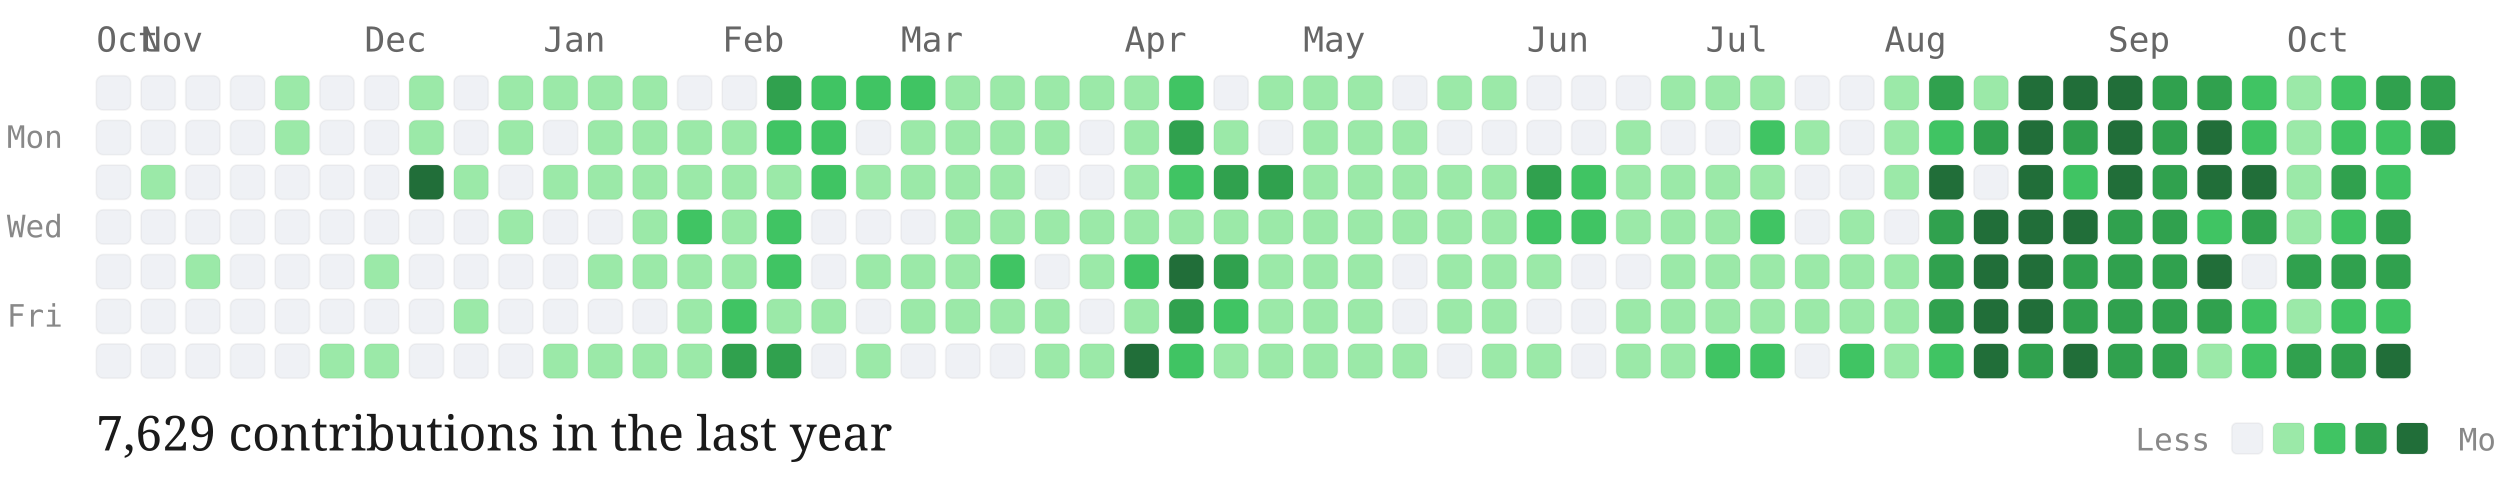
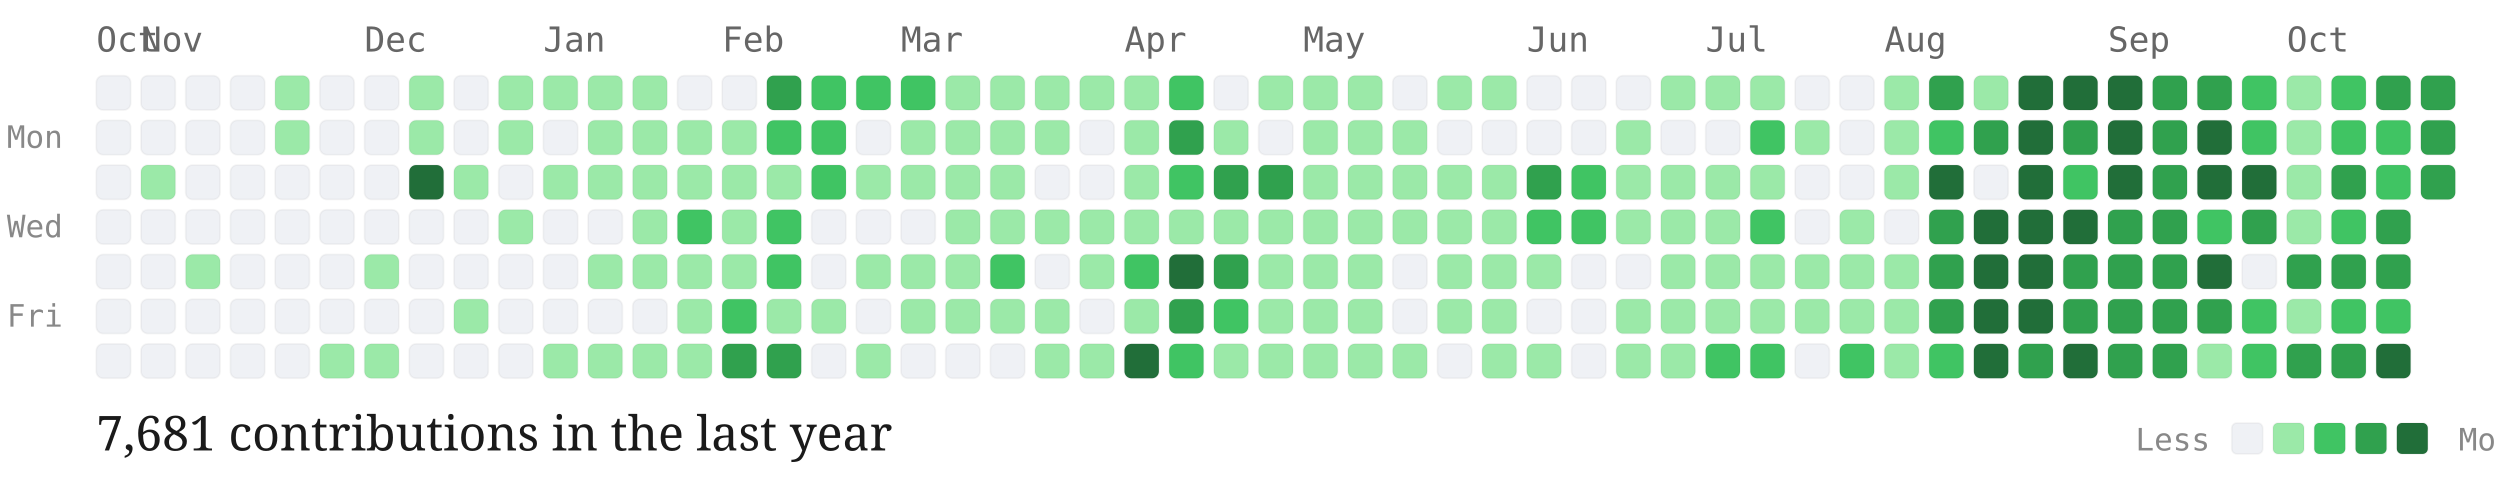
<svg xmlns="http://www.w3.org/2000/svg" viewBox="0 0 727 139" width="100%" height="auto" class="github-chart">
  <style>
  .month-label { font-family: "Source Code Pro", monospace; font-size: 10px; fill: #666; }
  .day-label { font-family: "Source Code Pro", monospace; font-size: 9px; fill: #888; }
  .stat-label { font-family: "EB Garamond", serif; font-size: 14px; fill: #1a1a1a; }
  .legend-label { font-family: "Source Code Pro", monospace; font-size: 9px; fill: #888; }
  .day-cell { rx: 2px; ry: 2px; stroke: rgba(0,0,0,0.04); stroke-width: 0.5px; transition: opacity 0.15s ease; }
  .day-cell:hover { opacity: 0.8; stroke: #1a1a1a; stroke-width: 1px; }
</style>
  <text x="2" y="43" class="day-label">Mon</text>
  <text x="2" y="69" class="day-label">Wed</text>
  <text x="2" y="95" class="day-label">Fri</text>
  <text x="28" y="15" class="month-label">Oct</text>
  <rect class="day-cell" x="28" y="22" width="10" height="10" fill="#eff1f5">
    </rect>
  <rect class="day-cell" x="28" y="35" width="10" height="10" fill="#eff1f5">
    </rect>
  <rect class="day-cell" x="28" y="48" width="10" height="10" fill="#eff1f5">
    </rect>
  <rect class="day-cell" x="28" y="61" width="10" height="10" fill="#eff1f5">
    </rect>
  <rect class="day-cell" x="28" y="74" width="10" height="10" fill="#eff1f5">
    </rect>
  <rect class="day-cell" x="28" y="87" width="10" height="10" fill="#eff1f5">
    </rect>
  <rect class="day-cell" x="28" y="100" width="10" height="10" fill="#eff1f5">
    </rect>
  <text x="41" y="15" class="month-label">Nov</text>
  <rect class="day-cell" x="41" y="22" width="10" height="10" fill="#eff1f5">
    </rect>
  <rect class="day-cell" x="41" y="35" width="10" height="10" fill="#eff1f5">
    </rect>
  <rect class="day-cell" x="41" y="48" width="10" height="10" fill="#9be9a8">
    </rect>
  <rect class="day-cell" x="41" y="61" width="10" height="10" fill="#eff1f5">
    </rect>
  <rect class="day-cell" x="41" y="74" width="10" height="10" fill="#eff1f5">
    </rect>
  <rect class="day-cell" x="41" y="87" width="10" height="10" fill="#eff1f5">
    </rect>
  <rect class="day-cell" x="41" y="100" width="10" height="10" fill="#eff1f5">
    </rect>
  <rect class="day-cell" x="54" y="22" width="10" height="10" fill="#eff1f5">
    </rect>
  <rect class="day-cell" x="54" y="35" width="10" height="10" fill="#eff1f5">
    </rect>
  <rect class="day-cell" x="54" y="48" width="10" height="10" fill="#eff1f5">
    </rect>
  <rect class="day-cell" x="54" y="61" width="10" height="10" fill="#eff1f5">
    </rect>
  <rect class="day-cell" x="54" y="74" width="10" height="10" fill="#9be9a8">
    </rect>
  <rect class="day-cell" x="54" y="87" width="10" height="10" fill="#eff1f5">
    </rect>
  <rect class="day-cell" x="54" y="100" width="10" height="10" fill="#eff1f5">
    </rect>
  <rect class="day-cell" x="67" y="22" width="10" height="10" fill="#eff1f5">
    </rect>
  <rect class="day-cell" x="67" y="35" width="10" height="10" fill="#eff1f5">
    </rect>
  <rect class="day-cell" x="67" y="48" width="10" height="10" fill="#eff1f5">
    </rect>
  <rect class="day-cell" x="67" y="61" width="10" height="10" fill="#eff1f5">
    </rect>
  <rect class="day-cell" x="67" y="74" width="10" height="10" fill="#eff1f5">
    </rect>
  <rect class="day-cell" x="67" y="87" width="10" height="10" fill="#eff1f5">
    </rect>
  <rect class="day-cell" x="67" y="100" width="10" height="10" fill="#eff1f5">
    </rect>
  <rect class="day-cell" x="80" y="22" width="10" height="10" fill="#9be9a8">
    </rect>
  <rect class="day-cell" x="80" y="35" width="10" height="10" fill="#9be9a8">
    </rect>
  <rect class="day-cell" x="80" y="48" width="10" height="10" fill="#eff1f5">
    </rect>
  <rect class="day-cell" x="80" y="61" width="10" height="10" fill="#eff1f5">
    </rect>
  <rect class="day-cell" x="80" y="74" width="10" height="10" fill="#eff1f5">
    </rect>
  <rect class="day-cell" x="80" y="87" width="10" height="10" fill="#eff1f5">
    </rect>
  <rect class="day-cell" x="80" y="100" width="10" height="10" fill="#eff1f5">
    </rect>
  <rect class="day-cell" x="93" y="22" width="10" height="10" fill="#eff1f5">
    </rect>
  <rect class="day-cell" x="93" y="35" width="10" height="10" fill="#eff1f5">
    </rect>
  <rect class="day-cell" x="93" y="48" width="10" height="10" fill="#eff1f5">
    </rect>
  <rect class="day-cell" x="93" y="61" width="10" height="10" fill="#eff1f5">
    </rect>
  <rect class="day-cell" x="93" y="74" width="10" height="10" fill="#eff1f5">
    </rect>
  <rect class="day-cell" x="93" y="87" width="10" height="10" fill="#eff1f5">
    </rect>
  <rect class="day-cell" x="93" y="100" width="10" height="10" fill="#9be9a8">
    </rect>
  <text x="106" y="15" class="month-label">Dec</text>
  <rect class="day-cell" x="106" y="22" width="10" height="10" fill="#eff1f5">
    </rect>
  <rect class="day-cell" x="106" y="35" width="10" height="10" fill="#eff1f5">
    </rect>
  <rect class="day-cell" x="106" y="48" width="10" height="10" fill="#eff1f5">
    </rect>
  <rect class="day-cell" x="106" y="61" width="10" height="10" fill="#eff1f5">
    </rect>
  <rect class="day-cell" x="106" y="74" width="10" height="10" fill="#9be9a8">
    </rect>
  <rect class="day-cell" x="106" y="87" width="10" height="10" fill="#eff1f5">
    </rect>
  <rect class="day-cell" x="106" y="100" width="10" height="10" fill="#9be9a8">
    </rect>
  <rect class="day-cell" x="119" y="22" width="10" height="10" fill="#9be9a8">
    </rect>
  <rect class="day-cell" x="119" y="35" width="10" height="10" fill="#9be9a8">
    </rect>
  <rect class="day-cell" x="119" y="48" width="10" height="10" fill="#216e39">
    </rect>
  <rect class="day-cell" x="119" y="61" width="10" height="10" fill="#eff1f5">
    </rect>
  <rect class="day-cell" x="119" y="74" width="10" height="10" fill="#eff1f5">
    </rect>
  <rect class="day-cell" x="119" y="87" width="10" height="10" fill="#eff1f5">
    </rect>
  <rect class="day-cell" x="119" y="100" width="10" height="10" fill="#eff1f5">
    </rect>
  <rect class="day-cell" x="132" y="22" width="10" height="10" fill="#eff1f5">
    </rect>
  <rect class="day-cell" x="132" y="35" width="10" height="10" fill="#eff1f5">
    </rect>
  <rect class="day-cell" x="132" y="48" width="10" height="10" fill="#9be9a8">
    </rect>
  <rect class="day-cell" x="132" y="61" width="10" height="10" fill="#eff1f5">
    </rect>
  <rect class="day-cell" x="132" y="74" width="10" height="10" fill="#eff1f5">
    </rect>
  <rect class="day-cell" x="132" y="87" width="10" height="10" fill="#9be9a8">
    </rect>
  <rect class="day-cell" x="132" y="100" width="10" height="10" fill="#eff1f5">
    </rect>
  <rect class="day-cell" x="145" y="22" width="10" height="10" fill="#9be9a8">
    </rect>
  <rect class="day-cell" x="145" y="35" width="10" height="10" fill="#9be9a8">
    </rect>
  <rect class="day-cell" x="145" y="48" width="10" height="10" fill="#eff1f5">
    </rect>
  <rect class="day-cell" x="145" y="61" width="10" height="10" fill="#9be9a8">
    </rect>
  <rect class="day-cell" x="145" y="74" width="10" height="10" fill="#eff1f5">
    </rect>
  <rect class="day-cell" x="145" y="87" width="10" height="10" fill="#eff1f5">
    </rect>
  <rect class="day-cell" x="145" y="100" width="10" height="10" fill="#eff1f5">
    </rect>
  <text x="158" y="15" class="month-label">Jan</text>
  <rect class="day-cell" x="158" y="22" width="10" height="10" fill="#9be9a8">
    </rect>
  <rect class="day-cell" x="158" y="35" width="10" height="10" fill="#eff1f5">
    </rect>
  <rect class="day-cell" x="158" y="48" width="10" height="10" fill="#9be9a8">
    </rect>
  <rect class="day-cell" x="158" y="61" width="10" height="10" fill="#eff1f5">
    </rect>
  <rect class="day-cell" x="158" y="74" width="10" height="10" fill="#eff1f5">
    </rect>
  <rect class="day-cell" x="158" y="87" width="10" height="10" fill="#eff1f5">
    </rect>
  <rect class="day-cell" x="158" y="100" width="10" height="10" fill="#9be9a8">
    </rect>
  <rect class="day-cell" x="171" y="22" width="10" height="10" fill="#9be9a8">
    </rect>
  <rect class="day-cell" x="171" y="35" width="10" height="10" fill="#9be9a8">
    </rect>
  <rect class="day-cell" x="171" y="48" width="10" height="10" fill="#9be9a8">
    </rect>
  <rect class="day-cell" x="171" y="61" width="10" height="10" fill="#eff1f5">
    </rect>
  <rect class="day-cell" x="171" y="74" width="10" height="10" fill="#9be9a8">
    </rect>
  <rect class="day-cell" x="171" y="87" width="10" height="10" fill="#eff1f5">
    </rect>
  <rect class="day-cell" x="171" y="100" width="10" height="10" fill="#9be9a8">
    </rect>
  <rect class="day-cell" x="184" y="22" width="10" height="10" fill="#9be9a8">
    </rect>
  <rect class="day-cell" x="184" y="35" width="10" height="10" fill="#9be9a8">
    </rect>
  <rect class="day-cell" x="184" y="48" width="10" height="10" fill="#9be9a8">
    </rect>
  <rect class="day-cell" x="184" y="61" width="10" height="10" fill="#9be9a8">
    </rect>
  <rect class="day-cell" x="184" y="74" width="10" height="10" fill="#9be9a8">
    </rect>
  <rect class="day-cell" x="184" y="87" width="10" height="10" fill="#eff1f5">
    </rect>
  <rect class="day-cell" x="184" y="100" width="10" height="10" fill="#9be9a8">
    </rect>
  <rect class="day-cell" x="197" y="22" width="10" height="10" fill="#eff1f5">
    </rect>
  <rect class="day-cell" x="197" y="35" width="10" height="10" fill="#9be9a8">
    </rect>
  <rect class="day-cell" x="197" y="48" width="10" height="10" fill="#9be9a8">
    </rect>
  <rect class="day-cell" x="197" y="61" width="10" height="10" fill="#40c463">
    </rect>
  <rect class="day-cell" x="197" y="74" width="10" height="10" fill="#9be9a8">
    </rect>
  <rect class="day-cell" x="197" y="87" width="10" height="10" fill="#9be9a8">
    </rect>
  <rect class="day-cell" x="197" y="100" width="10" height="10" fill="#9be9a8">
    </rect>
  <text x="210" y="15" class="month-label">Feb</text>
  <rect class="day-cell" x="210" y="22" width="10" height="10" fill="#eff1f5">
    </rect>
  <rect class="day-cell" x="210" y="35" width="10" height="10" fill="#9be9a8">
    </rect>
  <rect class="day-cell" x="210" y="48" width="10" height="10" fill="#9be9a8">
    </rect>
  <rect class="day-cell" x="210" y="61" width="10" height="10" fill="#9be9a8">
    </rect>
  <rect class="day-cell" x="210" y="74" width="10" height="10" fill="#9be9a8">
    </rect>
  <rect class="day-cell" x="210" y="87" width="10" height="10" fill="#40c463">
    </rect>
  <rect class="day-cell" x="210" y="100" width="10" height="10" fill="#30a14e">
    </rect>
  <rect class="day-cell" x="223" y="22" width="10" height="10" fill="#30a14e">
    </rect>
  <rect class="day-cell" x="223" y="35" width="10" height="10" fill="#40c463">
    </rect>
  <rect class="day-cell" x="223" y="48" width="10" height="10" fill="#9be9a8">
    </rect>
  <rect class="day-cell" x="223" y="61" width="10" height="10" fill="#40c463">
    </rect>
  <rect class="day-cell" x="223" y="74" width="10" height="10" fill="#40c463">
    </rect>
  <rect class="day-cell" x="223" y="87" width="10" height="10" fill="#9be9a8">
    </rect>
  <rect class="day-cell" x="223" y="100" width="10" height="10" fill="#30a14e">
    </rect>
  <rect class="day-cell" x="236" y="22" width="10" height="10" fill="#40c463">
    </rect>
  <rect class="day-cell" x="236" y="35" width="10" height="10" fill="#40c463">
    </rect>
  <rect class="day-cell" x="236" y="48" width="10" height="10" fill="#40c463">
    </rect>
  <rect class="day-cell" x="236" y="61" width="10" height="10" fill="#eff1f5">
    </rect>
  <rect class="day-cell" x="236" y="74" width="10" height="10" fill="#eff1f5">
    </rect>
  <rect class="day-cell" x="236" y="87" width="10" height="10" fill="#9be9a8">
    </rect>
  <rect class="day-cell" x="236" y="100" width="10" height="10" fill="#eff1f5">
    </rect>
  <rect class="day-cell" x="249" y="22" width="10" height="10" fill="#40c463">
    </rect>
  <rect class="day-cell" x="249" y="35" width="10" height="10" fill="#eff1f5">
    </rect>
  <rect class="day-cell" x="249" y="48" width="10" height="10" fill="#9be9a8">
    </rect>
  <rect class="day-cell" x="249" y="61" width="10" height="10" fill="#eff1f5">
    </rect>
  <rect class="day-cell" x="249" y="74" width="10" height="10" fill="#9be9a8">
    </rect>
  <rect class="day-cell" x="249" y="87" width="10" height="10" fill="#eff1f5">
    </rect>
  <rect class="day-cell" x="249" y="100" width="10" height="10" fill="#9be9a8">
    </rect>
  <text x="262" y="15" class="month-label">Mar</text>
  <rect class="day-cell" x="262" y="22" width="10" height="10" fill="#40c463">
    </rect>
  <rect class="day-cell" x="262" y="35" width="10" height="10" fill="#9be9a8">
    </rect>
  <rect class="day-cell" x="262" y="48" width="10" height="10" fill="#9be9a8">
    </rect>
  <rect class="day-cell" x="262" y="61" width="10" height="10" fill="#eff1f5">
    </rect>
  <rect class="day-cell" x="262" y="74" width="10" height="10" fill="#9be9a8">
    </rect>
  <rect class="day-cell" x="262" y="87" width="10" height="10" fill="#9be9a8">
    </rect>
  <rect class="day-cell" x="262" y="100" width="10" height="10" fill="#eff1f5">
    </rect>
  <rect class="day-cell" x="275" y="22" width="10" height="10" fill="#9be9a8">
    </rect>
  <rect class="day-cell" x="275" y="35" width="10" height="10" fill="#9be9a8">
    </rect>
  <rect class="day-cell" x="275" y="48" width="10" height="10" fill="#9be9a8">
    </rect>
  <rect class="day-cell" x="275" y="61" width="10" height="10" fill="#9be9a8">
    </rect>
  <rect class="day-cell" x="275" y="74" width="10" height="10" fill="#9be9a8">
    </rect>
  <rect class="day-cell" x="275" y="87" width="10" height="10" fill="#9be9a8">
    </rect>
  <rect class="day-cell" x="275" y="100" width="10" height="10" fill="#eff1f5">
    </rect>
  <rect class="day-cell" x="288" y="22" width="10" height="10" fill="#9be9a8">
    </rect>
  <rect class="day-cell" x="288" y="35" width="10" height="10" fill="#9be9a8">
    </rect>
  <rect class="day-cell" x="288" y="48" width="10" height="10" fill="#9be9a8">
    </rect>
  <rect class="day-cell" x="288" y="61" width="10" height="10" fill="#9be9a8">
    </rect>
  <rect class="day-cell" x="288" y="74" width="10" height="10" fill="#40c463">
    </rect>
  <rect class="day-cell" x="288" y="87" width="10" height="10" fill="#9be9a8">
    </rect>
  <rect class="day-cell" x="288" y="100" width="10" height="10" fill="#eff1f5">
    </rect>
  <rect class="day-cell" x="301" y="22" width="10" height="10" fill="#9be9a8">
    </rect>
  <rect class="day-cell" x="301" y="35" width="10" height="10" fill="#9be9a8">
    </rect>
  <rect class="day-cell" x="301" y="48" width="10" height="10" fill="#eff1f5">
    </rect>
  <rect class="day-cell" x="301" y="61" width="10" height="10" fill="#9be9a8">
    </rect>
  <rect class="day-cell" x="301" y="74" width="10" height="10" fill="#eff1f5">
    </rect>
  <rect class="day-cell" x="301" y="87" width="10" height="10" fill="#9be9a8">
    </rect>
  <rect class="day-cell" x="301" y="100" width="10" height="10" fill="#9be9a8">
    </rect>
  <rect class="day-cell" x="314" y="22" width="10" height="10" fill="#9be9a8">
    </rect>
  <rect class="day-cell" x="314" y="35" width="10" height="10" fill="#eff1f5">
    </rect>
  <rect class="day-cell" x="314" y="48" width="10" height="10" fill="#eff1f5">
    </rect>
  <rect class="day-cell" x="314" y="61" width="10" height="10" fill="#9be9a8">
    </rect>
  <rect class="day-cell" x="314" y="74" width="10" height="10" fill="#9be9a8">
    </rect>
  <rect class="day-cell" x="314" y="87" width="10" height="10" fill="#eff1f5">
    </rect>
  <rect class="day-cell" x="314" y="100" width="10" height="10" fill="#9be9a8">
    </rect>
  <text x="327" y="15" class="month-label">Apr</text>
  <rect class="day-cell" x="327" y="22" width="10" height="10" fill="#9be9a8">
    </rect>
  <rect class="day-cell" x="327" y="35" width="10" height="10" fill="#9be9a8">
    </rect>
  <rect class="day-cell" x="327" y="48" width="10" height="10" fill="#9be9a8">
    </rect>
  <rect class="day-cell" x="327" y="61" width="10" height="10" fill="#9be9a8">
    </rect>
  <rect class="day-cell" x="327" y="74" width="10" height="10" fill="#40c463">
    </rect>
  <rect class="day-cell" x="327" y="87" width="10" height="10" fill="#9be9a8">
    </rect>
  <rect class="day-cell" x="327" y="100" width="10" height="10" fill="#216e39">
    </rect>
  <rect class="day-cell" x="340" y="22" width="10" height="10" fill="#40c463">
    </rect>
  <rect class="day-cell" x="340" y="35" width="10" height="10" fill="#30a14e">
    </rect>
  <rect class="day-cell" x="340" y="48" width="10" height="10" fill="#40c463">
    </rect>
  <rect class="day-cell" x="340" y="61" width="10" height="10" fill="#9be9a8">
    </rect>
  <rect class="day-cell" x="340" y="74" width="10" height="10" fill="#216e39">
    </rect>
  <rect class="day-cell" x="340" y="87" width="10" height="10" fill="#30a14e">
    </rect>
  <rect class="day-cell" x="340" y="100" width="10" height="10" fill="#40c463">
    </rect>
  <rect class="day-cell" x="353" y="22" width="10" height="10" fill="#eff1f5">
    </rect>
  <rect class="day-cell" x="353" y="35" width="10" height="10" fill="#9be9a8">
    </rect>
  <rect class="day-cell" x="353" y="48" width="10" height="10" fill="#30a14e">
    </rect>
  <rect class="day-cell" x="353" y="61" width="10" height="10" fill="#9be9a8">
    </rect>
  <rect class="day-cell" x="353" y="74" width="10" height="10" fill="#30a14e">
    </rect>
  <rect class="day-cell" x="353" y="87" width="10" height="10" fill="#40c463">
    </rect>
  <rect class="day-cell" x="353" y="100" width="10" height="10" fill="#9be9a8">
    </rect>
  <rect class="day-cell" x="366" y="22" width="10" height="10" fill="#9be9a8">
    </rect>
  <rect class="day-cell" x="366" y="35" width="10" height="10" fill="#eff1f5">
    </rect>
  <rect class="day-cell" x="366" y="48" width="10" height="10" fill="#30a14e">
    </rect>
  <rect class="day-cell" x="366" y="61" width="10" height="10" fill="#9be9a8">
    </rect>
  <rect class="day-cell" x="366" y="74" width="10" height="10" fill="#9be9a8">
    </rect>
  <rect class="day-cell" x="366" y="87" width="10" height="10" fill="#9be9a8">
    </rect>
  <rect class="day-cell" x="366" y="100" width="10" height="10" fill="#9be9a8">
    </rect>
  <text x="379" y="15" class="month-label">May</text>
  <rect class="day-cell" x="379" y="22" width="10" height="10" fill="#9be9a8">
    </rect>
  <rect class="day-cell" x="379" y="35" width="10" height="10" fill="#9be9a8">
    </rect>
  <rect class="day-cell" x="379" y="48" width="10" height="10" fill="#9be9a8">
    </rect>
  <rect class="day-cell" x="379" y="61" width="10" height="10" fill="#9be9a8">
    </rect>
  <rect class="day-cell" x="379" y="74" width="10" height="10" fill="#9be9a8">
    </rect>
  <rect class="day-cell" x="379" y="87" width="10" height="10" fill="#9be9a8">
    </rect>
  <rect class="day-cell" x="379" y="100" width="10" height="10" fill="#9be9a8">
    </rect>
  <rect class="day-cell" x="392" y="22" width="10" height="10" fill="#9be9a8">
    </rect>
  <rect class="day-cell" x="392" y="35" width="10" height="10" fill="#9be9a8">
    </rect>
  <rect class="day-cell" x="392" y="48" width="10" height="10" fill="#9be9a8">
    </rect>
  <rect class="day-cell" x="392" y="61" width="10" height="10" fill="#9be9a8">
    </rect>
  <rect class="day-cell" x="392" y="74" width="10" height="10" fill="#9be9a8">
    </rect>
  <rect class="day-cell" x="392" y="87" width="10" height="10" fill="#9be9a8">
    </rect>
  <rect class="day-cell" x="392" y="100" width="10" height="10" fill="#9be9a8">
    </rect>
  <rect class="day-cell" x="405" y="22" width="10" height="10" fill="#eff1f5">
    </rect>
  <rect class="day-cell" x="405" y="35" width="10" height="10" fill="#9be9a8">
    </rect>
  <rect class="day-cell" x="405" y="48" width="10" height="10" fill="#9be9a8">
    </rect>
  <rect class="day-cell" x="405" y="61" width="10" height="10" fill="#9be9a8">
    </rect>
  <rect class="day-cell" x="405" y="74" width="10" height="10" fill="#eff1f5">
    </rect>
  <rect class="day-cell" x="405" y="87" width="10" height="10" fill="#eff1f5">
    </rect>
  <rect class="day-cell" x="405" y="100" width="10" height="10" fill="#9be9a8">
    </rect>
  <rect class="day-cell" x="418" y="22" width="10" height="10" fill="#9be9a8">
    </rect>
  <rect class="day-cell" x="418" y="35" width="10" height="10" fill="#eff1f5">
    </rect>
  <rect class="day-cell" x="418" y="48" width="10" height="10" fill="#9be9a8">
    </rect>
  <rect class="day-cell" x="418" y="61" width="10" height="10" fill="#9be9a8">
    </rect>
  <rect class="day-cell" x="418" y="74" width="10" height="10" fill="#9be9a8">
    </rect>
  <rect class="day-cell" x="418" y="87" width="10" height="10" fill="#9be9a8">
    </rect>
  <rect class="day-cell" x="418" y="100" width="10" height="10" fill="#eff1f5">
    </rect>
  <rect class="day-cell" x="431" y="22" width="10" height="10" fill="#9be9a8">
    </rect>
  <rect class="day-cell" x="431" y="35" width="10" height="10" fill="#eff1f5">
    </rect>
  <rect class="day-cell" x="431" y="48" width="10" height="10" fill="#9be9a8">
    </rect>
  <rect class="day-cell" x="431" y="61" width="10" height="10" fill="#9be9a8">
    </rect>
  <rect class="day-cell" x="431" y="74" width="10" height="10" fill="#9be9a8">
    </rect>
  <rect class="day-cell" x="431" y="87" width="10" height="10" fill="#9be9a8">
    </rect>
  <rect class="day-cell" x="431" y="100" width="10" height="10" fill="#9be9a8">
    </rect>
  <text x="444" y="15" class="month-label">Jun</text>
  <rect class="day-cell" x="444" y="22" width="10" height="10" fill="#eff1f5">
    </rect>
  <rect class="day-cell" x="444" y="35" width="10" height="10" fill="#eff1f5">
    </rect>
  <rect class="day-cell" x="444" y="48" width="10" height="10" fill="#30a14e">
    </rect>
  <rect class="day-cell" x="444" y="61" width="10" height="10" fill="#40c463">
    </rect>
  <rect class="day-cell" x="444" y="74" width="10" height="10" fill="#9be9a8">
    </rect>
  <rect class="day-cell" x="444" y="87" width="10" height="10" fill="#eff1f5">
    </rect>
  <rect class="day-cell" x="444" y="100" width="10" height="10" fill="#9be9a8">
    </rect>
  <rect class="day-cell" x="457" y="22" width="10" height="10" fill="#eff1f5">
    </rect>
  <rect class="day-cell" x="457" y="35" width="10" height="10" fill="#eff1f5">
    </rect>
  <rect class="day-cell" x="457" y="48" width="10" height="10" fill="#40c463">
    </rect>
  <rect class="day-cell" x="457" y="61" width="10" height="10" fill="#40c463">
    </rect>
  <rect class="day-cell" x="457" y="74" width="10" height="10" fill="#eff1f5">
    </rect>
  <rect class="day-cell" x="457" y="87" width="10" height="10" fill="#eff1f5">
    </rect>
  <rect class="day-cell" x="457" y="100" width="10" height="10" fill="#eff1f5">
    </rect>
  <rect class="day-cell" x="470" y="22" width="10" height="10" fill="#eff1f5">
    </rect>
  <rect class="day-cell" x="470" y="35" width="10" height="10" fill="#9be9a8">
    </rect>
  <rect class="day-cell" x="470" y="48" width="10" height="10" fill="#9be9a8">
    </rect>
  <rect class="day-cell" x="470" y="61" width="10" height="10" fill="#9be9a8">
    </rect>
  <rect class="day-cell" x="470" y="74" width="10" height="10" fill="#eff1f5">
    </rect>
  <rect class="day-cell" x="470" y="87" width="10" height="10" fill="#9be9a8">
    </rect>
  <rect class="day-cell" x="470" y="100" width="10" height="10" fill="#9be9a8">
    </rect>
  <rect class="day-cell" x="483" y="22" width="10" height="10" fill="#9be9a8">
    </rect>
  <rect class="day-cell" x="483" y="35" width="10" height="10" fill="#eff1f5">
    </rect>
  <rect class="day-cell" x="483" y="48" width="10" height="10" fill="#9be9a8">
    </rect>
  <rect class="day-cell" x="483" y="61" width="10" height="10" fill="#9be9a8">
    </rect>
  <rect class="day-cell" x="483" y="74" width="10" height="10" fill="#9be9a8">
    </rect>
  <rect class="day-cell" x="483" y="87" width="10" height="10" fill="#9be9a8">
    </rect>
  <rect class="day-cell" x="483" y="100" width="10" height="10" fill="#9be9a8">
    </rect>
  <text x="496" y="15" class="month-label">Jul</text>
  <rect class="day-cell" x="496" y="22" width="10" height="10" fill="#9be9a8">
    </rect>
  <rect class="day-cell" x="496" y="35" width="10" height="10" fill="#eff1f5">
    </rect>
  <rect class="day-cell" x="496" y="48" width="10" height="10" fill="#9be9a8">
    </rect>
  <rect class="day-cell" x="496" y="61" width="10" height="10" fill="#9be9a8">
    </rect>
  <rect class="day-cell" x="496" y="74" width="10" height="10" fill="#9be9a8">
    </rect>
  <rect class="day-cell" x="496" y="87" width="10" height="10" fill="#9be9a8">
    </rect>
  <rect class="day-cell" x="496" y="100" width="10" height="10" fill="#40c463">
    </rect>
  <rect class="day-cell" x="509" y="22" width="10" height="10" fill="#9be9a8">
    </rect>
  <rect class="day-cell" x="509" y="35" width="10" height="10" fill="#40c463">
    </rect>
  <rect class="day-cell" x="509" y="48" width="10" height="10" fill="#9be9a8">
    </rect>
  <rect class="day-cell" x="509" y="61" width="10" height="10" fill="#40c463">
    </rect>
  <rect class="day-cell" x="509" y="74" width="10" height="10" fill="#9be9a8">
    </rect>
  <rect class="day-cell" x="509" y="87" width="10" height="10" fill="#9be9a8">
    </rect>
  <rect class="day-cell" x="509" y="100" width="10" height="10" fill="#40c463">
    </rect>
  <rect class="day-cell" x="522" y="22" width="10" height="10" fill="#eff1f5">
    </rect>
  <rect class="day-cell" x="522" y="35" width="10" height="10" fill="#9be9a8">
    </rect>
  <rect class="day-cell" x="522" y="48" width="10" height="10" fill="#eff1f5">
    </rect>
  <rect class="day-cell" x="522" y="61" width="10" height="10" fill="#eff1f5">
    </rect>
  <rect class="day-cell" x="522" y="74" width="10" height="10" fill="#9be9a8">
    </rect>
  <rect class="day-cell" x="522" y="87" width="10" height="10" fill="#9be9a8">
    </rect>
  <rect class="day-cell" x="522" y="100" width="10" height="10" fill="#eff1f5">
    </rect>
  <rect class="day-cell" x="535" y="22" width="10" height="10" fill="#eff1f5">
    </rect>
  <rect class="day-cell" x="535" y="35" width="10" height="10" fill="#eff1f5">
    </rect>
  <rect class="day-cell" x="535" y="48" width="10" height="10" fill="#eff1f5">
    </rect>
  <rect class="day-cell" x="535" y="61" width="10" height="10" fill="#9be9a8">
    </rect>
  <rect class="day-cell" x="535" y="74" width="10" height="10" fill="#9be9a8">
    </rect>
  <rect class="day-cell" x="535" y="87" width="10" height="10" fill="#9be9a8">
    </rect>
  <rect class="day-cell" x="535" y="100" width="10" height="10" fill="#40c463">
    </rect>
  <text x="548" y="15" class="month-label">Aug</text>
  <rect class="day-cell" x="548" y="22" width="10" height="10" fill="#9be9a8">
    </rect>
  <rect class="day-cell" x="548" y="35" width="10" height="10" fill="#9be9a8">
    </rect>
  <rect class="day-cell" x="548" y="48" width="10" height="10" fill="#9be9a8">
    </rect>
  <rect class="day-cell" x="548" y="61" width="10" height="10" fill="#eff1f5">
    </rect>
  <rect class="day-cell" x="548" y="74" width="10" height="10" fill="#9be9a8">
    </rect>
  <rect class="day-cell" x="548" y="87" width="10" height="10" fill="#9be9a8">
    </rect>
  <rect class="day-cell" x="548" y="100" width="10" height="10" fill="#9be9a8">
    </rect>
  <rect class="day-cell" x="561" y="22" width="10" height="10" fill="#30a14e">
    </rect>
  <rect class="day-cell" x="561" y="35" width="10" height="10" fill="#40c463">
    </rect>
  <rect class="day-cell" x="561" y="48" width="10" height="10" fill="#216e39">
    </rect>
  <rect class="day-cell" x="561" y="61" width="10" height="10" fill="#30a14e">
    </rect>
  <rect class="day-cell" x="561" y="74" width="10" height="10" fill="#30a14e">
    </rect>
  <rect class="day-cell" x="561" y="87" width="10" height="10" fill="#30a14e">
    </rect>
  <rect class="day-cell" x="561" y="100" width="10" height="10" fill="#40c463">
    </rect>
  <rect class="day-cell" x="574" y="22" width="10" height="10" fill="#9be9a8">
    </rect>
  <rect class="day-cell" x="574" y="35" width="10" height="10" fill="#30a14e">
    </rect>
  <rect class="day-cell" x="574" y="48" width="10" height="10" fill="#eff1f5">
    </rect>
  <rect class="day-cell" x="574" y="61" width="10" height="10" fill="#216e39">
    </rect>
  <rect class="day-cell" x="574" y="74" width="10" height="10" fill="#216e39">
    </rect>
  <rect class="day-cell" x="574" y="87" width="10" height="10" fill="#216e39">
    </rect>
  <rect class="day-cell" x="574" y="100" width="10" height="10" fill="#216e39">
    </rect>
  <rect class="day-cell" x="587" y="22" width="10" height="10" fill="#216e39">
    </rect>
  <rect class="day-cell" x="587" y="35" width="10" height="10" fill="#216e39">
    </rect>
  <rect class="day-cell" x="587" y="48" width="10" height="10" fill="#216e39">
    </rect>
  <rect class="day-cell" x="587" y="61" width="10" height="10" fill="#216e39">
    </rect>
  <rect class="day-cell" x="587" y="74" width="10" height="10" fill="#216e39">
    </rect>
  <rect class="day-cell" x="587" y="87" width="10" height="10" fill="#216e39">
    </rect>
  <rect class="day-cell" x="587" y="100" width="10" height="10" fill="#30a14e">
    </rect>
  <rect class="day-cell" x="600" y="22" width="10" height="10" fill="#216e39">
    </rect>
  <rect class="day-cell" x="600" y="35" width="10" height="10" fill="#30a14e">
    </rect>
  <rect class="day-cell" x="600" y="48" width="10" height="10" fill="#40c463">
    </rect>
  <rect class="day-cell" x="600" y="61" width="10" height="10" fill="#216e39">
    </rect>
  <rect class="day-cell" x="600" y="74" width="10" height="10" fill="#30a14e">
    </rect>
  <rect class="day-cell" x="600" y="87" width="10" height="10" fill="#30a14e">
    </rect>
  <rect class="day-cell" x="600" y="100" width="10" height="10" fill="#216e39">
    </rect>
  <text x="613" y="15" class="month-label">Sep</text>
  <rect class="day-cell" x="613" y="22" width="10" height="10" fill="#216e39">
    </rect>
  <rect class="day-cell" x="613" y="35" width="10" height="10" fill="#216e39">
    </rect>
  <rect class="day-cell" x="613" y="48" width="10" height="10" fill="#216e39">
    </rect>
  <rect class="day-cell" x="613" y="61" width="10" height="10" fill="#30a14e">
    </rect>
  <rect class="day-cell" x="613" y="74" width="10" height="10" fill="#30a14e">
    </rect>
  <rect class="day-cell" x="613" y="87" width="10" height="10" fill="#30a14e">
    </rect>
  <rect class="day-cell" x="613" y="100" width="10" height="10" fill="#30a14e">
    </rect>
  <rect class="day-cell" x="626" y="22" width="10" height="10" fill="#30a14e">
    </rect>
  <rect class="day-cell" x="626" y="35" width="10" height="10" fill="#30a14e">
    </rect>
  <rect class="day-cell" x="626" y="48" width="10" height="10" fill="#30a14e">
    </rect>
  <rect class="day-cell" x="626" y="61" width="10" height="10" fill="#30a14e">
    </rect>
  <rect class="day-cell" x="626" y="74" width="10" height="10" fill="#30a14e">
    </rect>
  <rect class="day-cell" x="626" y="87" width="10" height="10" fill="#30a14e">
    </rect>
  <rect class="day-cell" x="626" y="100" width="10" height="10" fill="#30a14e">
    </rect>
  <rect class="day-cell" x="639" y="22" width="10" height="10" fill="#30a14e">
    </rect>
  <rect class="day-cell" x="639" y="35" width="10" height="10" fill="#216e39">
    </rect>
  <rect class="day-cell" x="639" y="48" width="10" height="10" fill="#216e39">
    </rect>
  <rect class="day-cell" x="639" y="61" width="10" height="10" fill="#40c463">
    </rect>
  <rect class="day-cell" x="639" y="74" width="10" height="10" fill="#216e39">
    </rect>
  <rect class="day-cell" x="639" y="87" width="10" height="10" fill="#30a14e">
    </rect>
  <rect class="day-cell" x="639" y="100" width="10" height="10" fill="#9be9a8">
    </rect>
  <rect class="day-cell" x="652" y="22" width="10" height="10" fill="#40c463">
    </rect>
  <rect class="day-cell" x="652" y="35" width="10" height="10" fill="#40c463">
    </rect>
  <rect class="day-cell" x="652" y="48" width="10" height="10" fill="#216e39">
    </rect>
  <rect class="day-cell" x="652" y="61" width="10" height="10" fill="#30a14e">
    </rect>
  <rect class="day-cell" x="652" y="74" width="10" height="10" fill="#eff1f5">
    </rect>
  <rect class="day-cell" x="652" y="87" width="10" height="10" fill="#40c463">
    </rect>
  <rect class="day-cell" x="652" y="100" width="10" height="10" fill="#40c463">
    </rect>
  <text x="665" y="15" class="month-label">Oct</text>
  <rect class="day-cell" x="665" y="22" width="10" height="10" fill="#9be9a8">
    </rect>
  <rect class="day-cell" x="665" y="35" width="10" height="10" fill="#9be9a8">
    </rect>
  <rect class="day-cell" x="665" y="48" width="10" height="10" fill="#9be9a8">
    </rect>
  <rect class="day-cell" x="665" y="61" width="10" height="10" fill="#9be9a8">
    </rect>
  <rect class="day-cell" x="665" y="74" width="10" height="10" fill="#30a14e">
    </rect>
  <rect class="day-cell" x="665" y="87" width="10" height="10" fill="#9be9a8">
    </rect>
  <rect class="day-cell" x="665" y="100" width="10" height="10" fill="#30a14e">
    </rect>
  <rect class="day-cell" x="678" y="22" width="10" height="10" fill="#40c463">
    </rect>
  <rect class="day-cell" x="678" y="35" width="10" height="10" fill="#40c463">
    </rect>
  <rect class="day-cell" x="678" y="48" width="10" height="10" fill="#30a14e">
    </rect>
  <rect class="day-cell" x="678" y="61" width="10" height="10" fill="#40c463">
    </rect>
  <rect class="day-cell" x="678" y="74" width="10" height="10" fill="#30a14e">
    </rect>
  <rect class="day-cell" x="678" y="87" width="10" height="10" fill="#40c463">
    </rect>
  <rect class="day-cell" x="678" y="100" width="10" height="10" fill="#30a14e">
    </rect>
  <rect class="day-cell" x="691" y="22" width="10" height="10" fill="#30a14e">
    </rect>
  <rect class="day-cell" x="691" y="35" width="10" height="10" fill="#40c463">
    </rect>
  <rect class="day-cell" x="691" y="48" width="10" height="10" fill="#40c463">
    </rect>
  <rect class="day-cell" x="691" y="61" width="10" height="10" fill="#30a14e">
    </rect>
  <rect class="day-cell" x="691" y="74" width="10" height="10" fill="#30a14e">
    </rect>
  <rect class="day-cell" x="691" y="87" width="10" height="10" fill="#40c463">
    </rect>
  <rect class="day-cell" x="691" y="100" width="10" height="10" fill="#216e39">
    </rect>
  <rect class="day-cell" x="704" y="22" width="10" height="10" fill="#30a14e">
    </rect>
  <rect class="day-cell" x="704" y="35" width="10" height="10" fill="#30a14e">
    </rect>
-   <text x="28" y="131" class="stat-label">7,629 contributions in the last year</text>
+   <rect class="day-cell" x="704" y="48" width="10" height="10" fill="#30a14e">
+     </rect>
+   <text x="28" y="131" class="stat-label">7,681 contributions in the last year</text>
  <text x="621" y="131" class="legend-label">Less</text>
  <rect x="649" y="123" width="9" height="9" rx="1.5" fill="#eff1f5" stroke="rgba(0,0,0,0.04)" stroke-width="0.5px" />
  <rect x="661" y="123" width="9" height="9" rx="1.5" fill="#9be9a8" stroke="rgba(0,0,0,0.04)" stroke-width="0.5px" />
  <rect x="673" y="123" width="9" height="9" rx="1.5" fill="#40c463" stroke="rgba(0,0,0,0.04)" stroke-width="0.5px" />
  <rect x="685" y="123" width="9" height="9" rx="1.5" fill="#30a14e" stroke="rgba(0,0,0,0.04)" stroke-width="0.5px" />
  <rect x="697" y="123" width="9" height="9" rx="1.5" fill="#216e39" stroke="rgba(0,0,0,0.04)" stroke-width="0.5px" />
  <text x="715" y="131" class="legend-label">More</text>
</svg>
